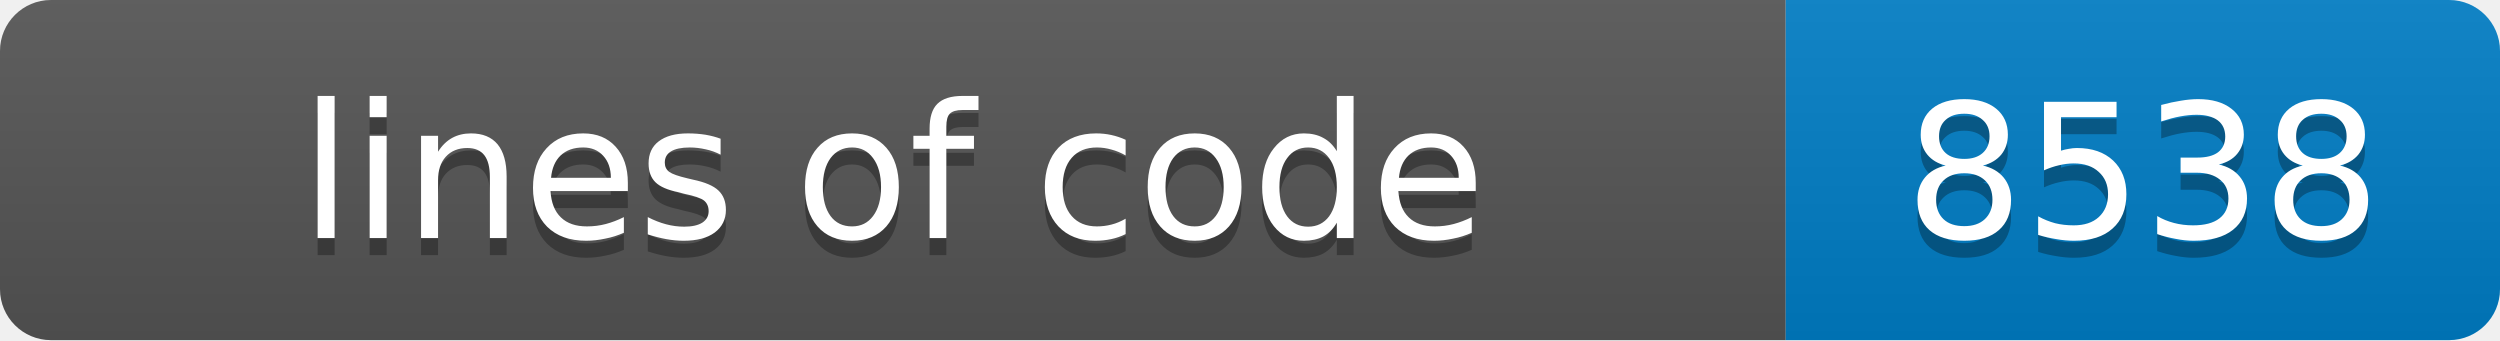
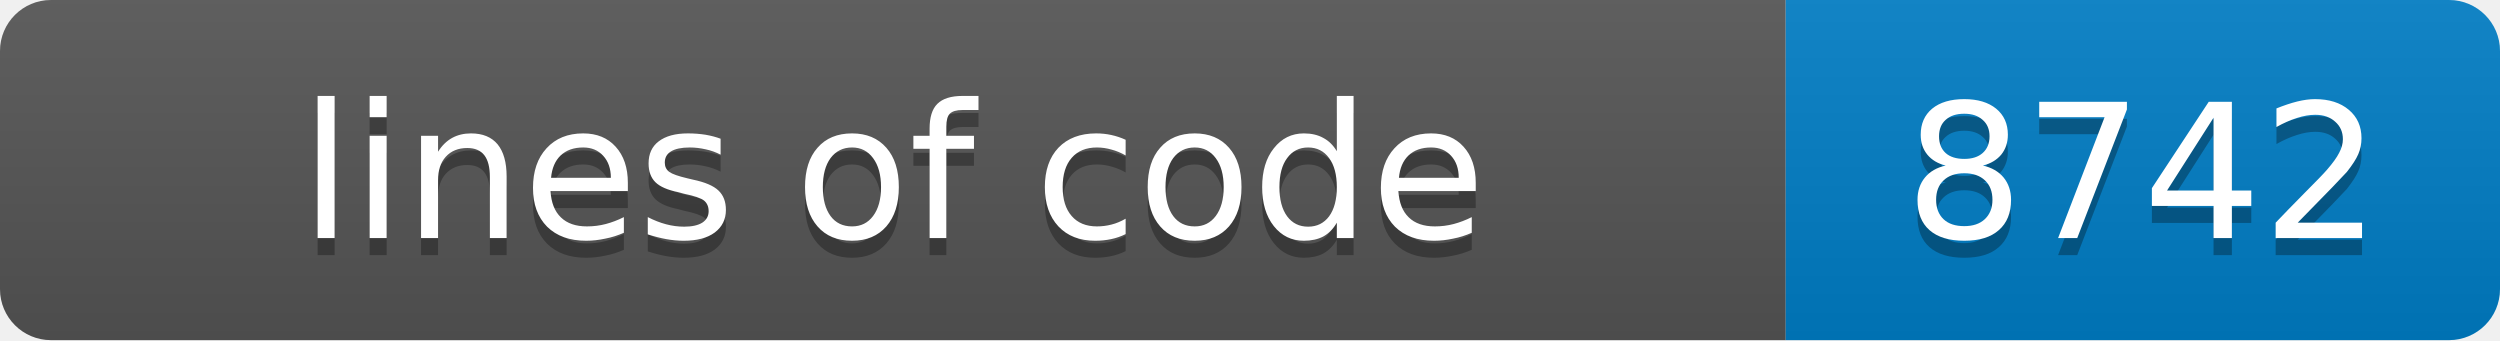
- <svg xmlns="http://www.w3.org/2000/svg" width="147" height="20" role="img" aria-label="lines of code: 8538">
+ <svg xmlns="http://www.w3.org/2000/svg" width="147" height="20" role="img" aria-label="lines of code: 8742">
  <linearGradient id="s" x2="0" y2="100%">
    <stop offset="0" stop-color="#bbb" stop-opacity=".1" />
    <stop offset="1" stop-opacity=".1" />
  </linearGradient>
  <clipPath id="r">
    <rect width="147" height="20" rx="3" fill="#fff" />
  </clipPath>
  <g clip-path="url(#r)">
    <rect width="105" height="20" fill="#555" />
    <rect x="105" width="42" height="20" fill="#007ec6" />
    <rect width="147" height="20" fill="url(#s)" />
  </g>
  <g fill="#fff" text-anchor="middle" font-family="Verdana,Geneva,DejaVu Sans,sans-serif" font-size="11">
    <text x="52.5" y="15" fill="#010101" fill-opacity=".3">lines of code</text>
    <text x="52.5" y="14">lines of code</text>
-     <text x="126.0" y="15" fill="#010101" fill-opacity=".3">8538</text>
-     <text x="126.0" y="14">8538</text>
+     <text x="126.0" y="15" fill="#010101" fill-opacity=".3">8742</text>
+     <text x="126.0" y="14">8742</text>
  </g>
</svg>
